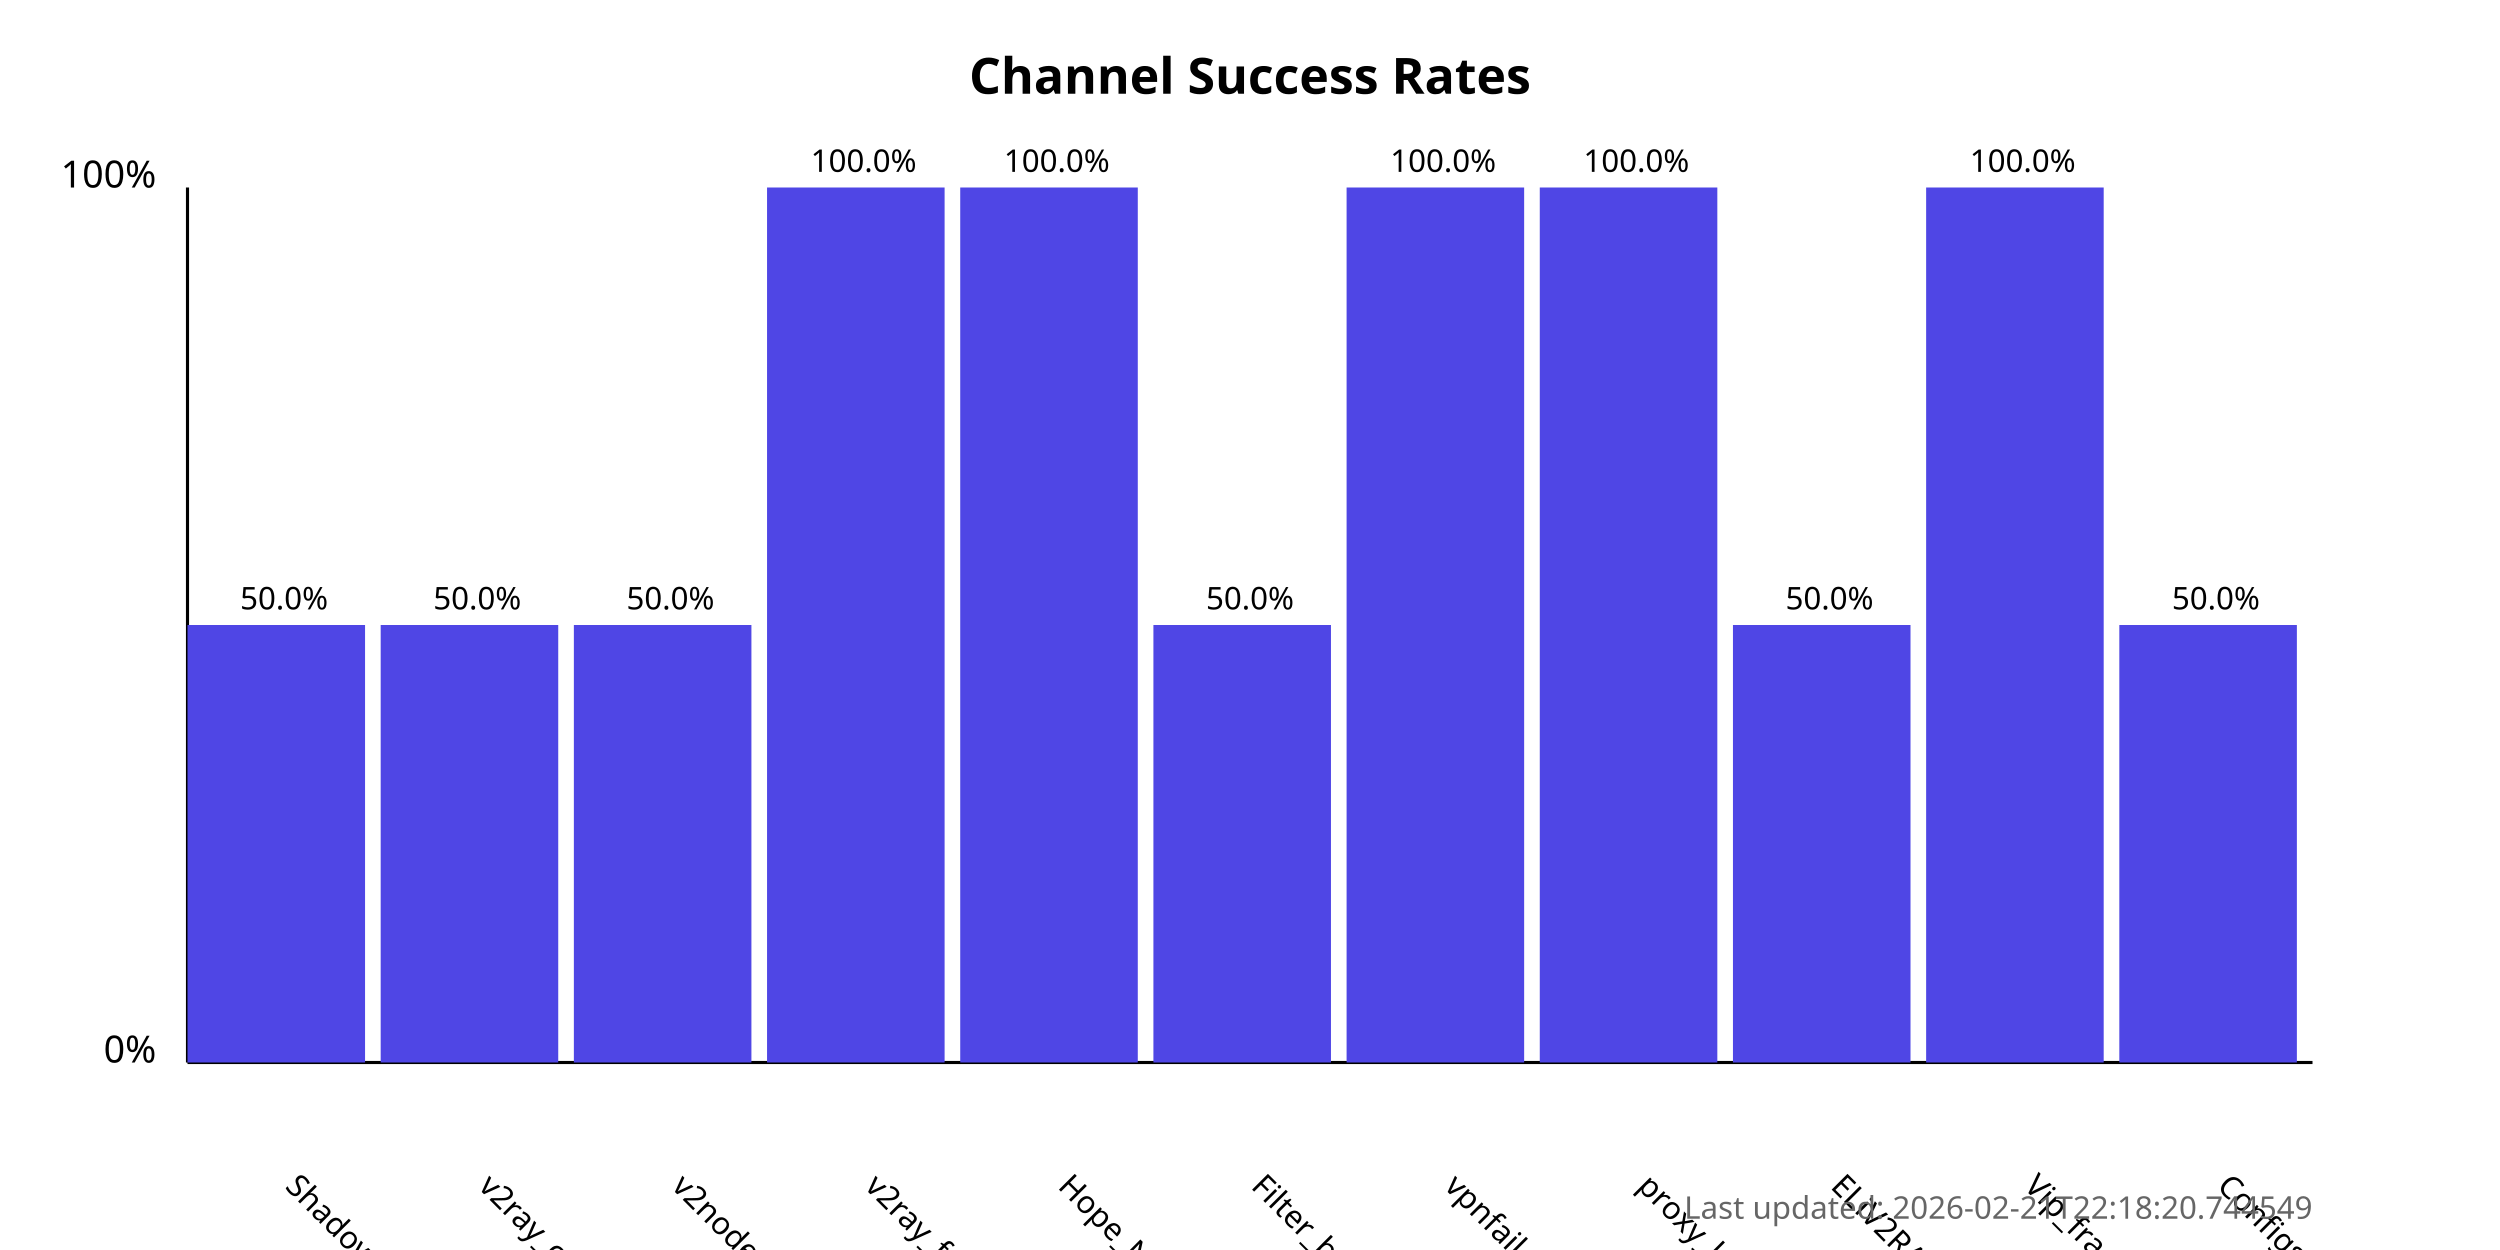
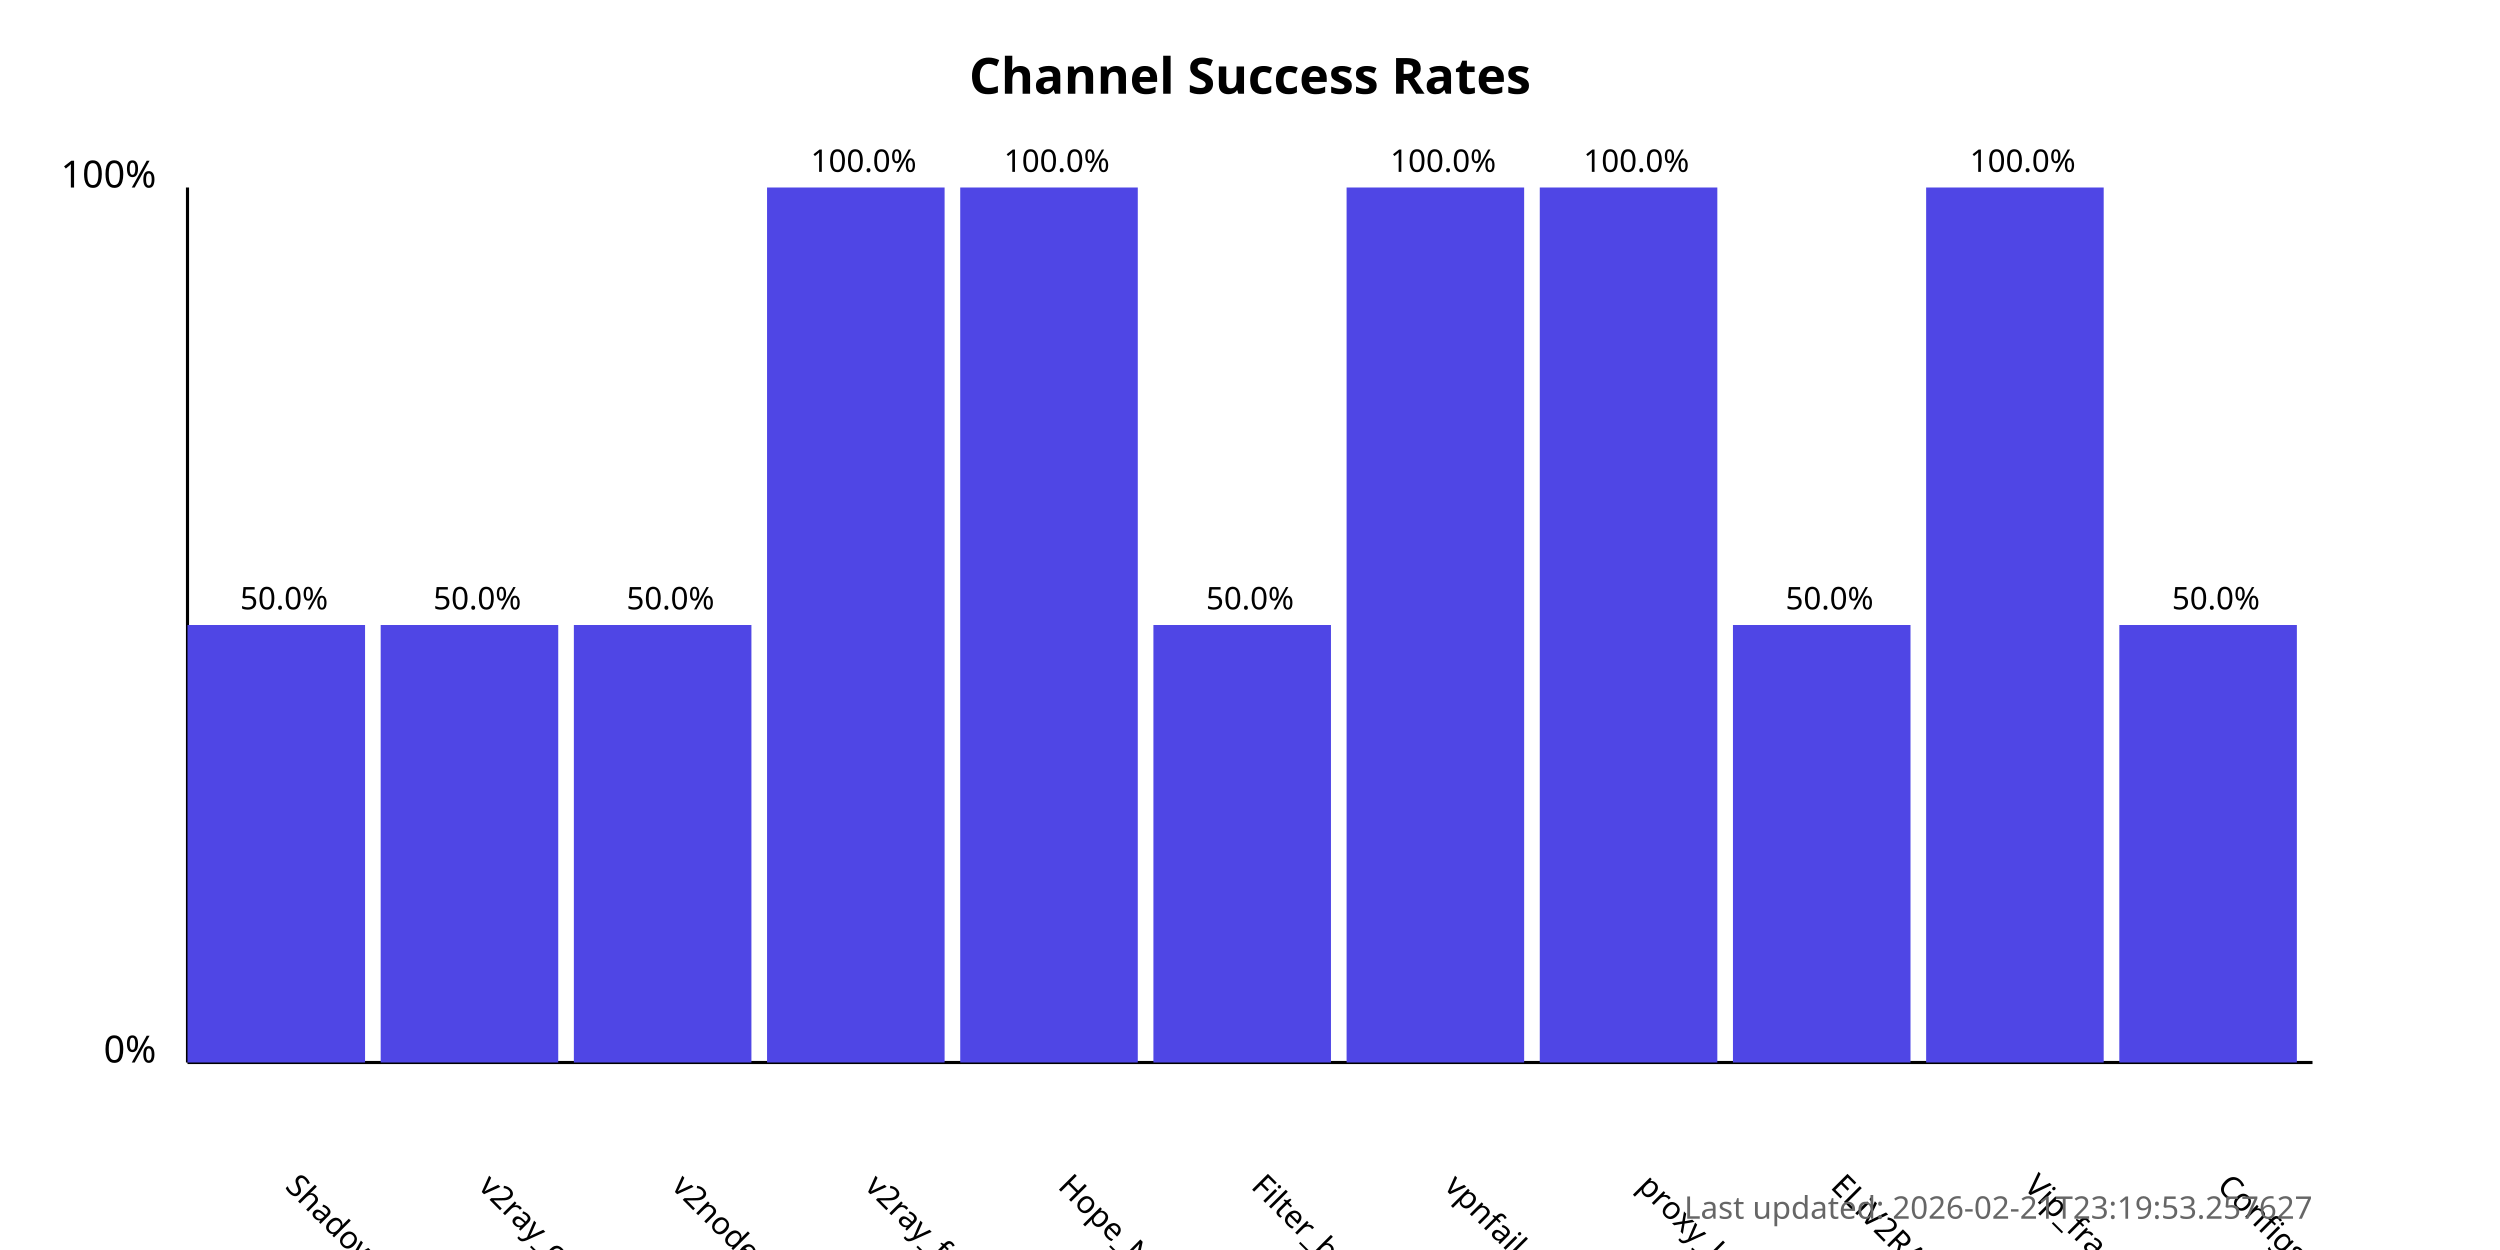
<svg xmlns="http://www.w3.org/2000/svg" width="800" height="400">
  <style>
            .chart-title { font: bold 16px sans-serif; }
            .axis-label { font: 12px sans-serif; }
            .tick-label { font: 10px sans-serif; }
            .bar { fill: #4f46e5; }
            .bar:hover { fill: #6366f1; }
            .timestamp { font: 10px sans-serif; fill: #666; }
        </style>
  <text x="400.0" y="30" text-anchor="middle" class="chart-title">
            Channel Success Rates
        </text>
  <line x1="60" y1="340" x2="60" y2="60" stroke="black" stroke-width="1" />
  <line x1="60" y1="340" x2="740" y2="340" stroke="black" stroke-width="1" />
  <text x="50" y="340" text-anchor="end" class="axis-label">0%</text>
  <text x="50" y="60" text-anchor="end" class="axis-label">100%</text>
  <g>
    <rect x="60" y="200.0" width="56.818" height="140.0" class="bar" />
    <text x="90.909" y="380" transform="rotate(45, 90.90909, 380)" text-anchor="start" class="tick-label">
                ShadowProxy66
            </text>
    <text x="90.909" y="195.0" text-anchor="middle" class="tick-label">
                50.0%
            </text>
  </g>
  <g>
    <rect x="121.818" y="200.0" width="56.818" height="140.0" class="bar" />
    <text x="152.727" y="380" transform="rotate(45, 152.7273, 380)" text-anchor="start" class="tick-label">
                v2ray_configs_pool
            </text>
    <text x="152.727" y="195.0" text-anchor="middle" class="tick-label">
                50.0%
            </text>
  </g>
  <g>
    <rect x="183.636" y="200.0" width="56.818" height="140.0" class="bar" />
    <text x="214.545" y="380" transform="rotate(45, 214.5455, 380)" text-anchor="start" class="tick-label">
                v2nodes
            </text>
    <text x="214.545" y="195.0" text-anchor="middle" class="tick-label">
                50.0%
            </text>
  </g>
  <g>
    <rect x="245.455" y="60.0" width="56.818" height="280.0" class="bar" />
    <text x="276.364" y="380" transform="rotate(45, 276.3636, 380)" text-anchor="start" class="tick-label">
                v2ray_free_conf
            </text>
    <text x="276.364" y="55.0" text-anchor="middle" class="tick-label">
                100.0%
            </text>
  </g>
  <g>
    <rect x="307.273" y="60.0" width="56.818" height="280.0" class="bar" />
    <text x="338.182" y="380" transform="rotate(45, 338.1818, 380)" text-anchor="start" class="tick-label">
                Hope_Net
            </text>
    <text x="338.182" y="55.0" text-anchor="middle" class="tick-label">
                100.0%
            </text>
  </g>
  <g>
    <rect x="369.091" y="200.0" width="56.818" height="140.0" class="bar" />
    <text x="400.0" y="380" transform="rotate(45, 400.0, 380)" text-anchor="start" class="tick-label">
                Filter_breaker
            </text>
    <text x="400.0" y="195.0" text-anchor="middle" class="tick-label">
                50.0%
            </text>
  </g>
  <g>
    <rect x="430.909" y="60.0" width="56.818" height="280.0" class="bar" />
    <text x="461.818" y="380" transform="rotate(45, 461.8182, 380)" text-anchor="start" class="tick-label">
                vpnfail_vless
            </text>
    <text x="461.818" y="55.0" text-anchor="middle" class="tick-label">
                100.0%
            </text>
  </g>
  <g>
    <rect x="492.727" y="60.0" width="56.818" height="280.0" class="bar" />
    <text x="523.636" y="380" transform="rotate(45, 523.6364, 380)" text-anchor="start" class="tick-label">
                proxy_kafee
            </text>
    <text x="523.636" y="55.0" text-anchor="middle" class="tick-label">
                100.0%
            </text>
  </g>
  <g>
    <rect x="554.545" y="200.0" width="56.818" height="140.0" class="bar" />
    <text x="585.455" y="380" transform="rotate(45, 585.4545, 380)" text-anchor="start" class="tick-label">
                ELiV2RAY
            </text>
    <text x="585.455" y="195.0" text-anchor="middle" class="tick-label">
                50.0%
            </text>
  </g>
  <g>
    <rect x="616.364" y="60.0" width="56.818" height="280.0" class="bar" />
    <text x="647.273" y="380" transform="rotate(45, 647.2727, 380)" text-anchor="start" class="tick-label">
                Vip_fragment_v2ray
            </text>
    <text x="647.273" y="55.0" text-anchor="middle" class="tick-label">
                100.0%
            </text>
  </g>
  <g>
    <rect x="678.182" y="200.0" width="56.818" height="140.0" class="bar" />
    <text x="709.091" y="380" transform="rotate(45, 709.0909, 380)" text-anchor="start" class="tick-label">
                ConfigsHubPlus
            </text>
    <text x="709.091" y="195.0" text-anchor="middle" class="tick-label">
                50.0%
            </text>
  </g>
  <text x="740" y="390" text-anchor="end" class="timestamp">
-             Last updated: 2026-02-21T22:18:20.744549
+             Last updated: 2026-02-21T23:19:53.257627
        </text>
</svg>
